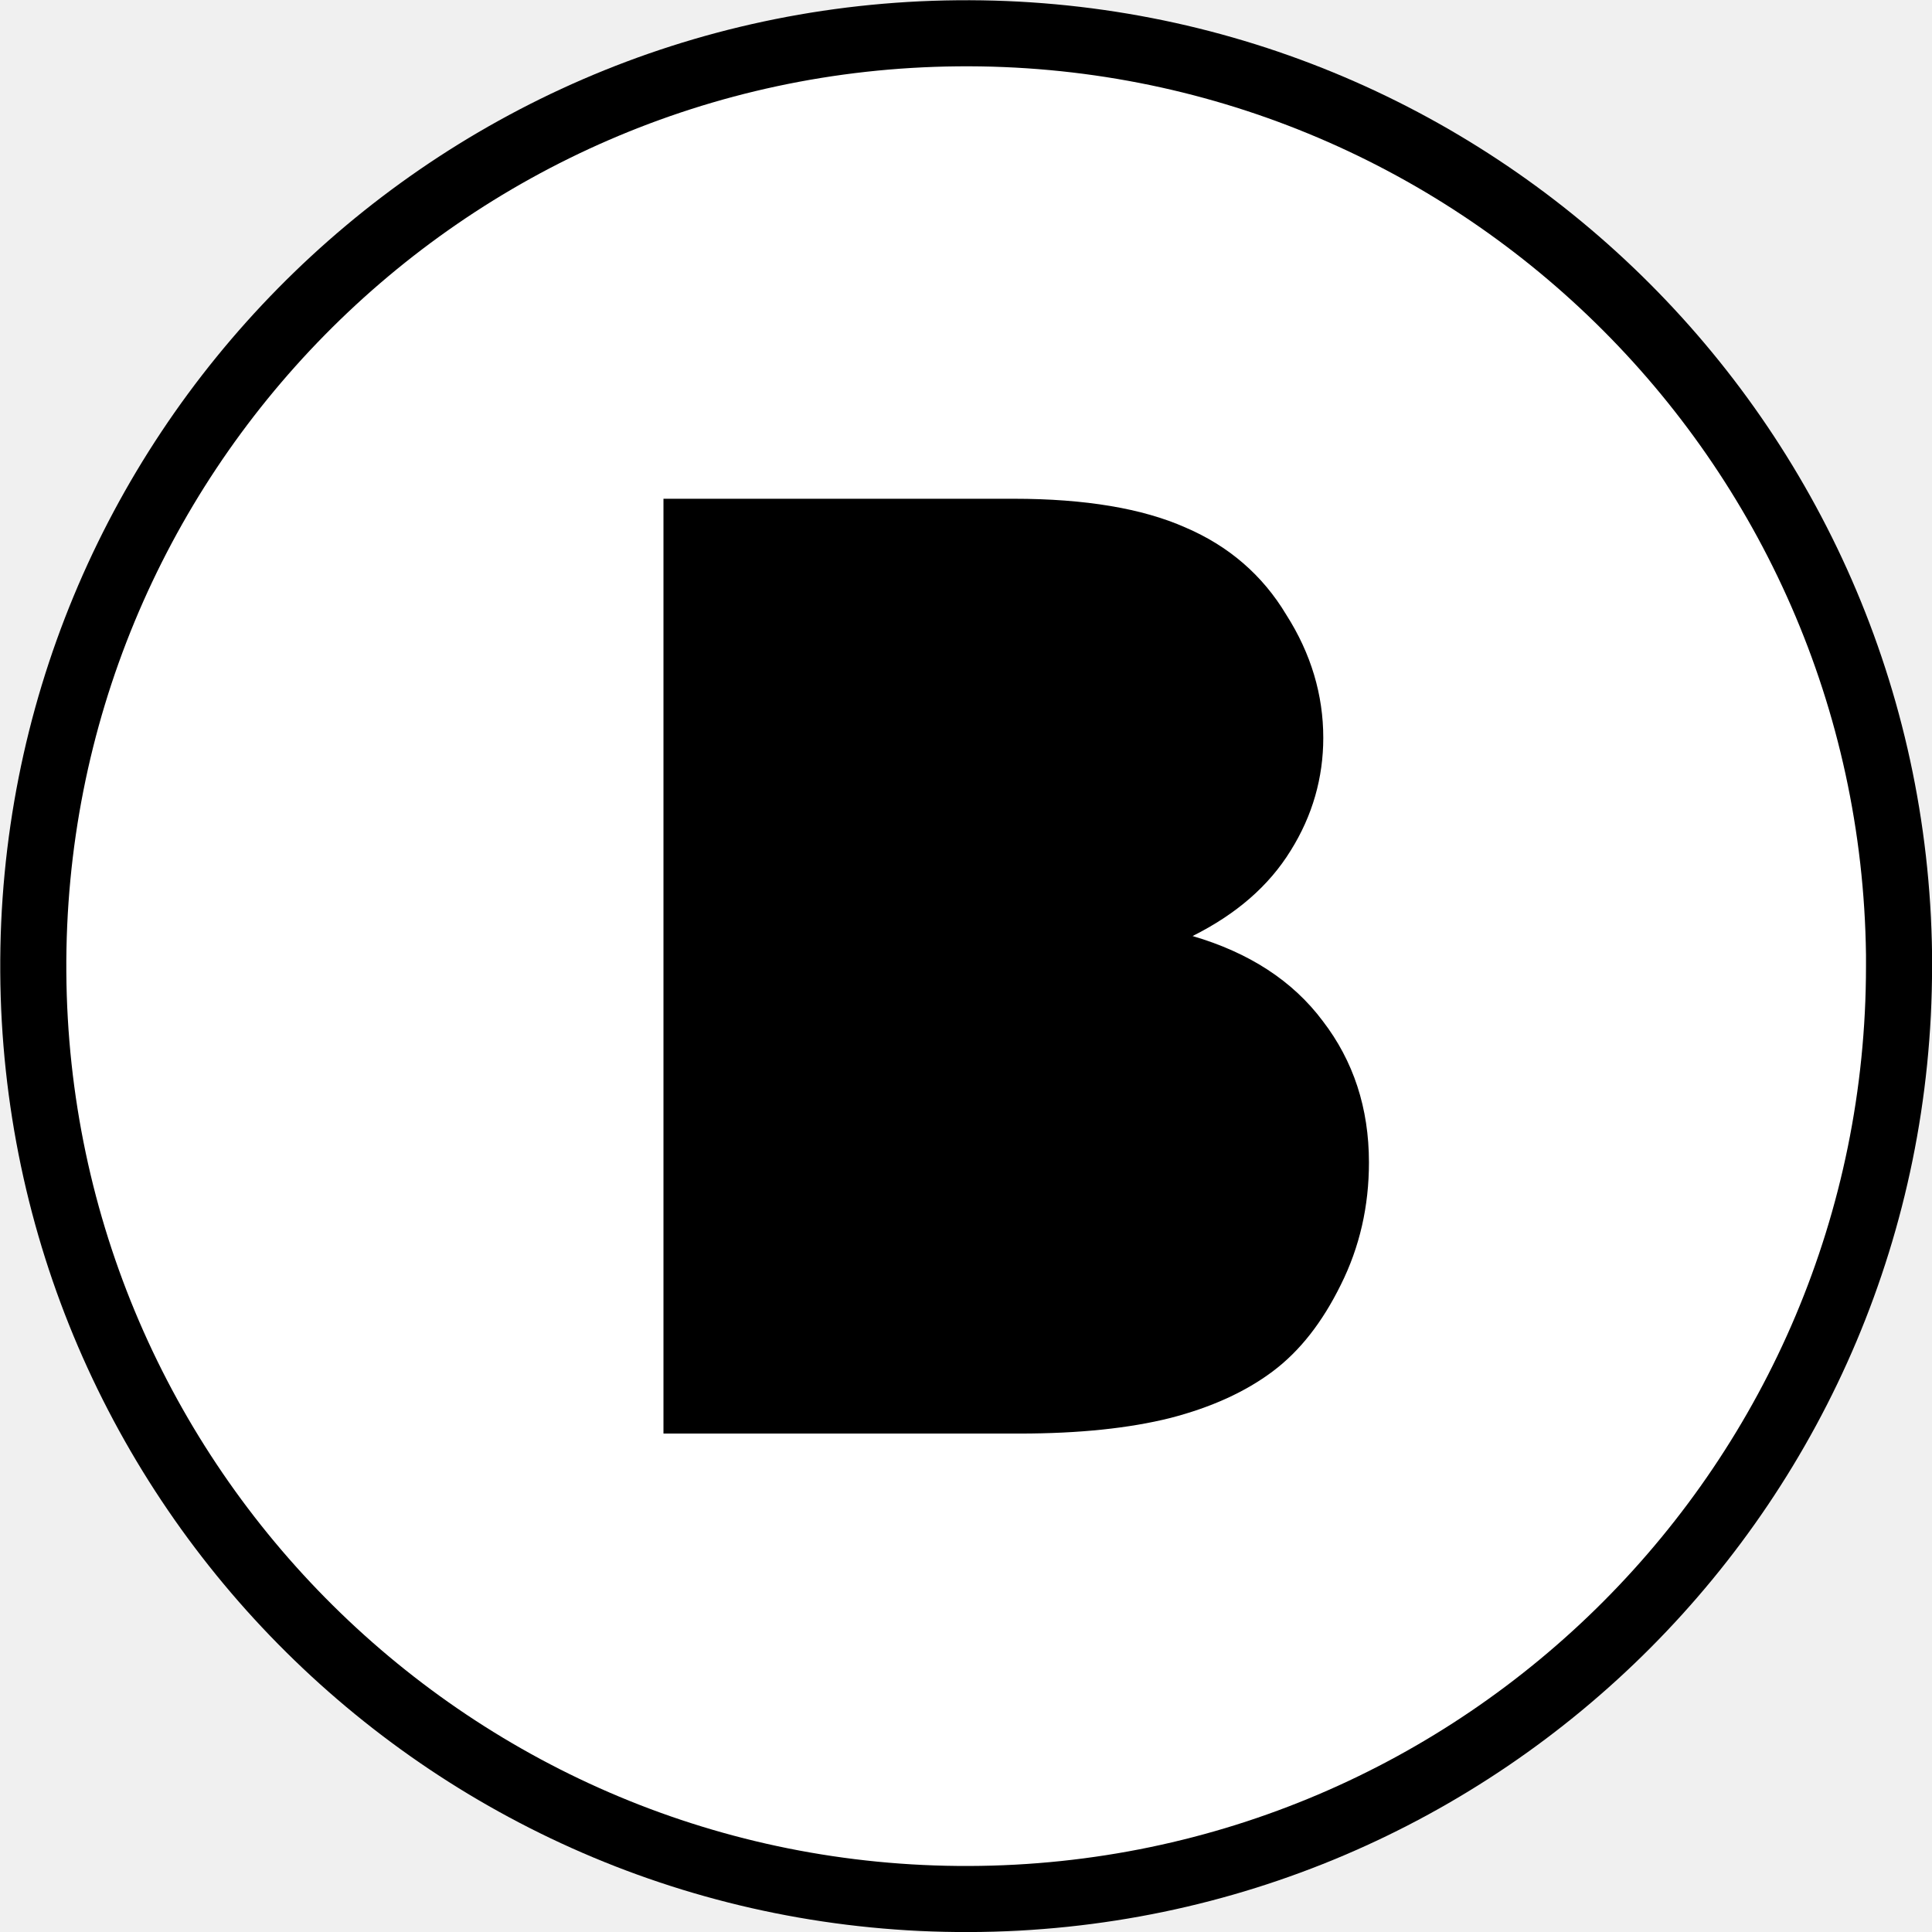
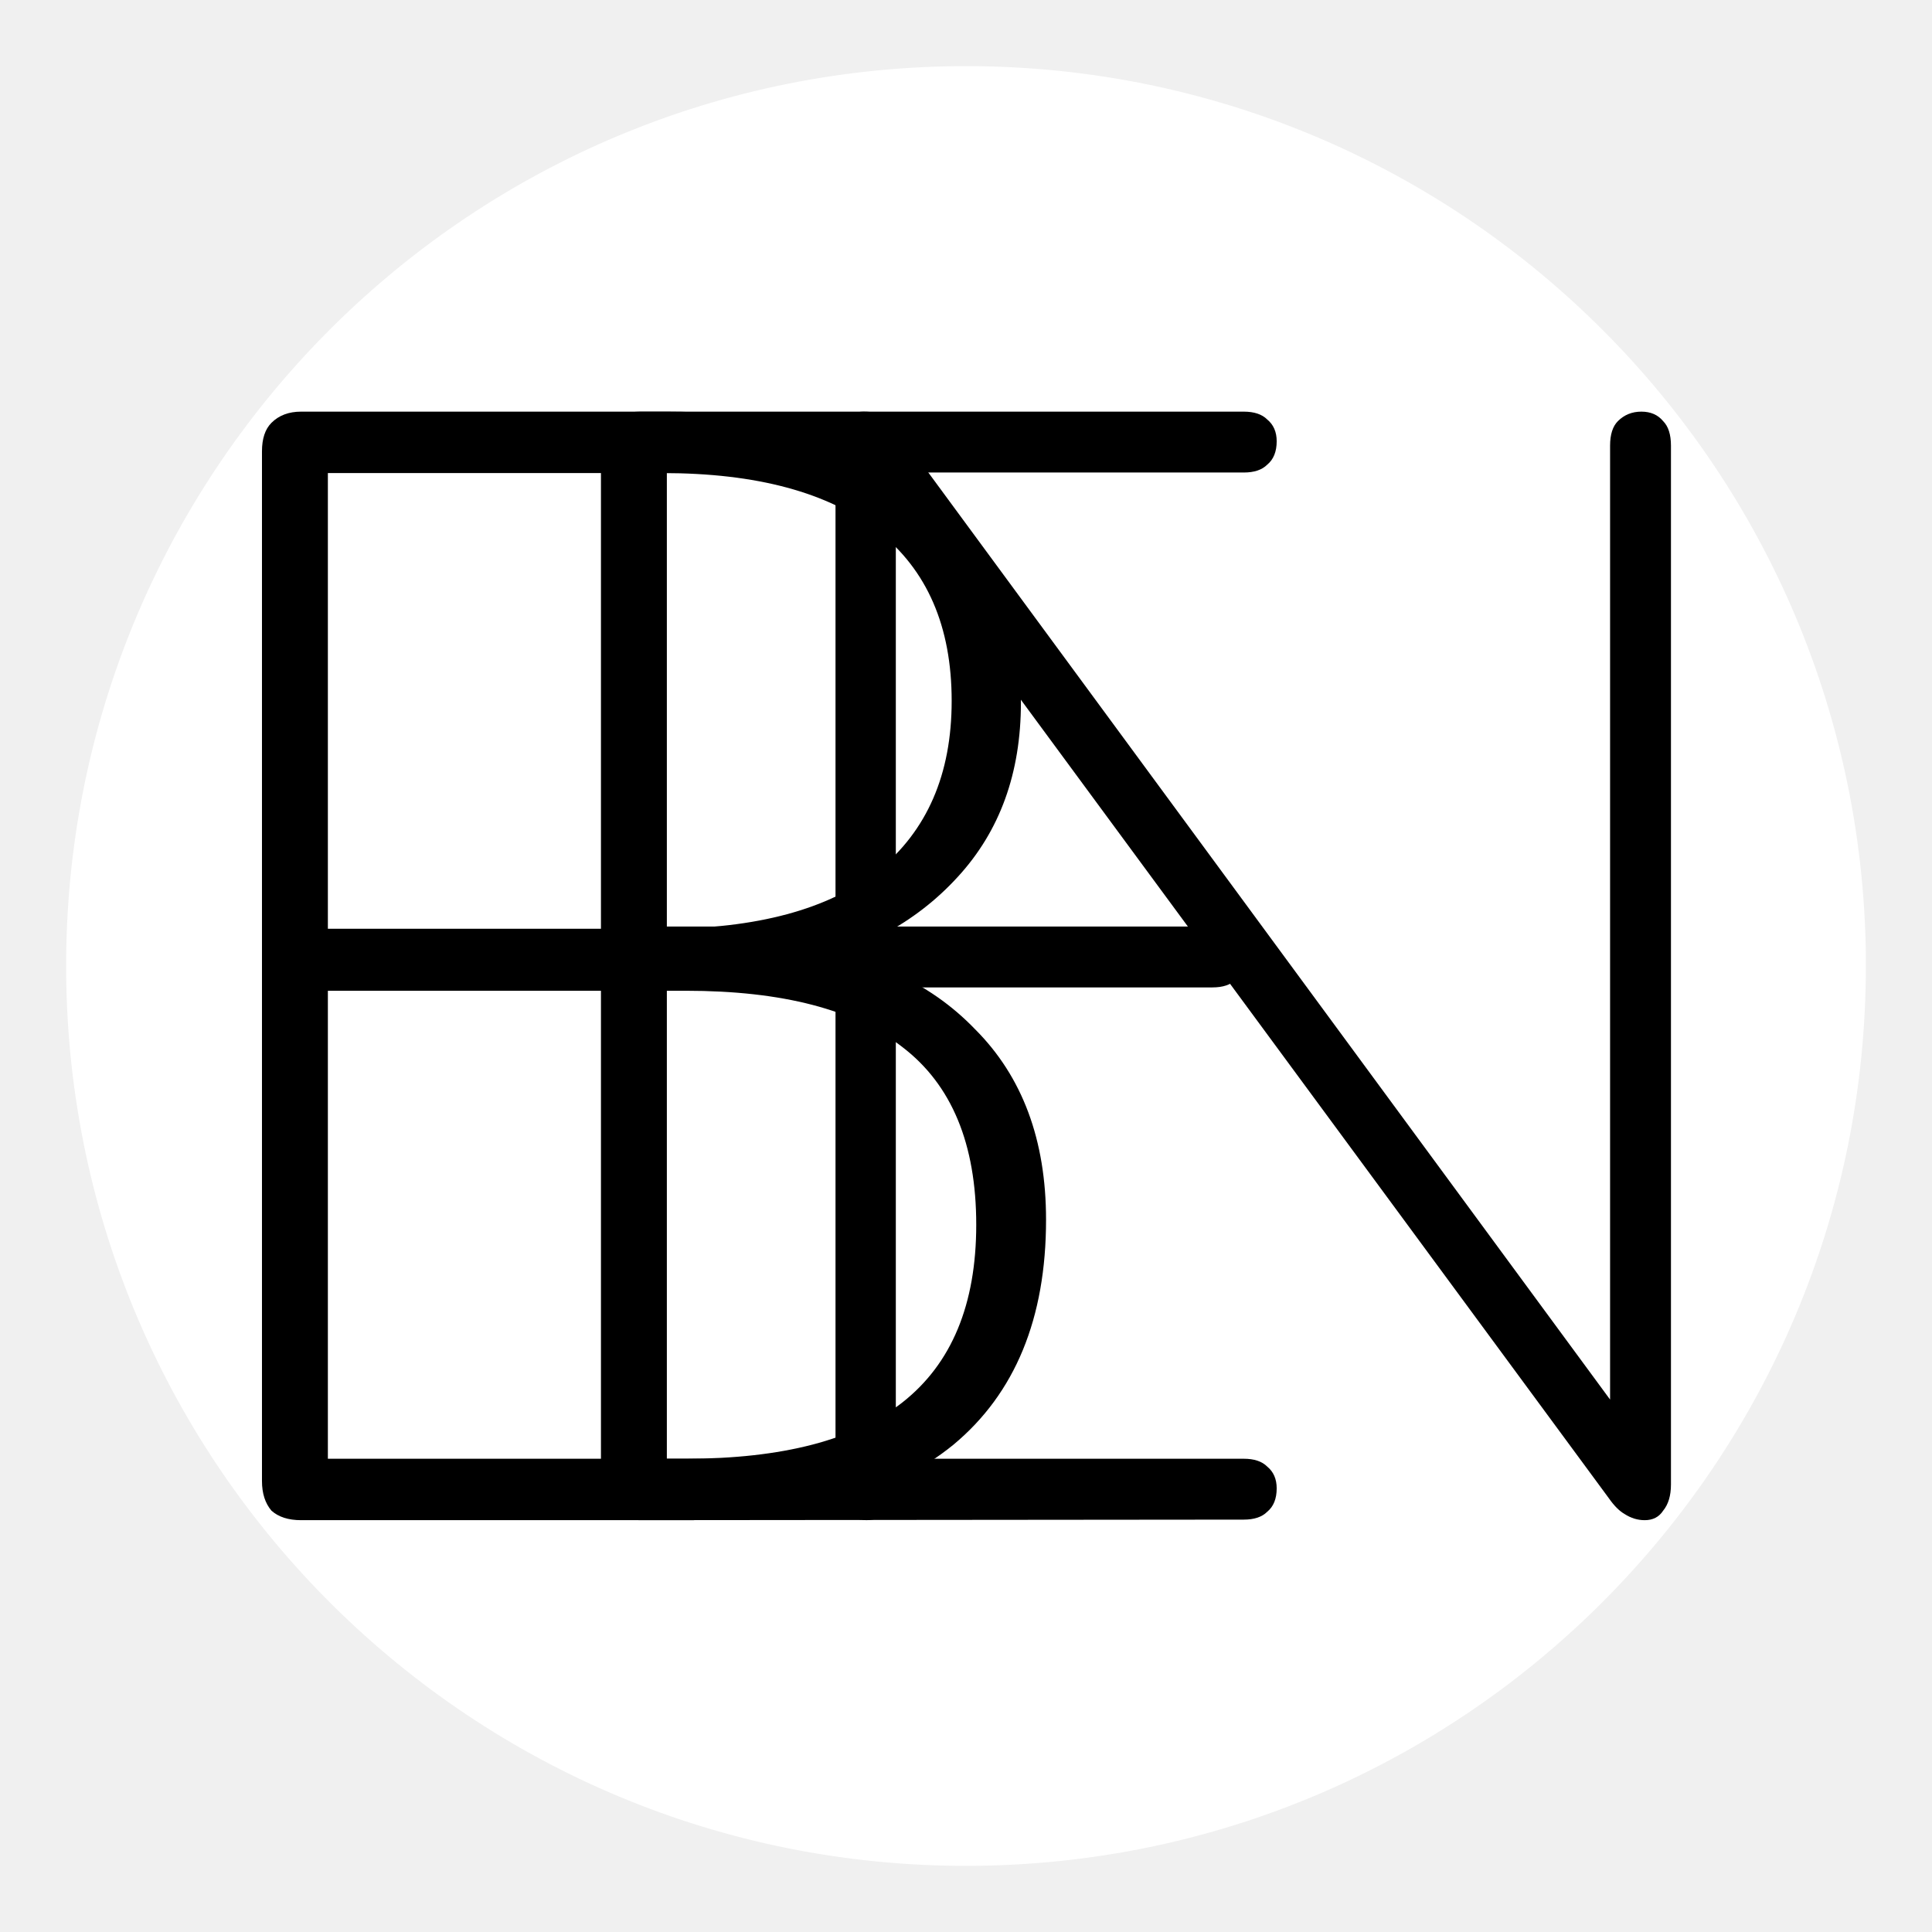
<svg xmlns="http://www.w3.org/2000/svg" width="384" height="384" viewBox="0 0 101.6 101.6" version="1.1" id="svg5">
  <defs id="defs2">
    </defs>
  <g id="layer1">
-     <g id="g300" transform="matrix(25.55096,0,0,25.55059,-3.28282,-3.282293)">
-       <path style="fill:#000000;fill-opacity:1;stroke:#000000;stroke-width:0.272;stroke-dasharray:none;stroke-opacity:1" d="M 2.1,0.265 A 1.852,1.852 0 0 0 0.265,2.128 1.852,1.852 0 0 0 2.123,3.969 1.852,1.852 0 0 0 3.969,2.117 v -0.023 A 1.852,1.852 0 0 0 2.1,0.265 Z" id="path297" />
-       <path id="path234" style="fill:#ffffff;fill-opacity:1;stroke-width:0.272;stroke-dasharray:none" d="m 2.1,0.265 a 1.852,1.852 0 0 0 -1.835,1.864 1.852,1.852 0 0 0 1.858,1.84 1.852,1.852 0 0 0 1.846,-1.852 v -0.023 A 1.852,1.852 0 0 0 2.1,0.265 Z M 1.494,1.155 H 2.215 c 0.147,0 0.265,0.02 0.353,0.059 0.089,0.038 0.159,0.098 0.208,0.18 0.051,0.08 0.076,0.165 0.076,0.253 0,0.082 -0.022,0.16 -0.067,0.232 -0.045,0.073 -0.112,0.131 -0.202,0.176 0.116,0.034 0.206,0.092 0.268,0.175 0.063,0.082 0.095,0.179 0.095,0.291 0,0.09 -0.019,0.174 -0.058,0.252 -0.038,0.077 -0.084,0.136 -0.14,0.178 -0.056,0.042 -0.126,0.074 -0.211,0.096 -0.084,0.021 -0.187,0.032 -0.31,0.032 H 1.494 Z" />
+     <path style="fill:#ffffff;fill-opacity:1;stroke:none;stroke-width:6.956;stroke-dasharray:none;stroke-opacity:1" d="M 50.362,3.48 A 47.321,47.321 0 0 0 3.479,51.101 47.321,47.321 0 0 0 50.951,98.121 47.321,47.321 0 0 0 98.122,50.801 V 50.212 A 47.321,47.321 0 0 0 50.362,3.48 Z" id="path297" />
+     <g id="g1353" transform="matrix(29.36803,0,0,29.36803,-11.36236,-11.3623)" style="fill:#000000">
+       <g aria-label="B" id="text247" style="font-weight:bold;font-size:2.815px;font-family:Nunito;-inkscape-font-specification:'Nunito Bold';fill:#000000;stroke:#ffffff;stroke-width:0.352">
+         <path d="m 0.926,3.109 q -0.034,0 -0.053,-0.017 -0.017,-0.02 -0.017,-0.053 V 1.195 q 0,-0.034 0.017,-0.051 0.02,-0.02 0.053,-0.02 H 1.582 q 0.203,0 0.343,0.062 0.141,0.059 0.214,0.175 0.076,0.115 0.076,0.284 0,0.189 -0.113,0.312 -0.113,0.124 -0.304,0.163 v -0.039 q 0.211,0.02 0.335,0.149 0.127,0.127 0.127,0.341 0,0.265 -0.166,0.403 Q 1.928,3.109 1.618,3.109 Z M 0.974,2.999 H 1.615 q 0.259,0 0.388,-0.101 0.132,-0.104 0.132,-0.318 0,-0.217 -0.132,-0.318 -0.129,-0.101 -0.388,-0.101 H 0.974 Z m 0,-0.949 H 1.573 q 0.253,0 0.386,-0.104 0.132,-0.107 0.132,-0.304 0,-0.2 -0.132,-0.304 Q 1.826,1.234 1.573,1.234 H 0.974 Z" style="-inkscape-font-specification:'Nunito Ultra-Light';fill:#000000;stroke:none" id="path1255" />
+       </g>
+       <g aria-label="E" id="text1011" style="font-weight:bold;font-size:2.815px;font-family:Nunito;-inkscape-font-specification:'Nunito Bold';fill:#000000;stroke:#ffffff;stroke-width:0.352">
+         <path d="m 1.533,3.109 q -0.034,0 -0.053,-0.017 -0.017,-0.02 -0.017,-0.053 V 1.195 q 0,-0.034 0.017,-0.051 0.02,-0.02 0.053,-0.02 h 1.081 q 0.028,0 0.042,0.014 0.017,0.014 0.017,0.039 0,0.028 -0.017,0.042 -0.014,0.014 -0.042,0.014 H 1.581 v 0.813 h 0.977 q 0.028,0 0.042,0.014 0.017,0.014 0.017,0.039 0,0.028 -0.017,0.042 -0.014,0.014 -0.042,0.014 H 1.581 V 2.999 h 1.033 q 0.028,0 0.042,0.014 0.017,0.014 0.017,0.039 0,0.028 -0.017,0.042 -0.014,0.014 -0.042,0.014 z" style="-inkscape-font-specification:'Nunito Ultra-Light';fill:#000000;stroke:none" id="path1250" />
+       </g>
+       <g aria-label="N" id="text1171" style="font-weight:bold;font-size:2.768px;font-family:Nunito;-inkscape-font-specification:'Nunito Bold';fill:#000000;stroke:#ffffff;stroke-width:0.346">
+         <path d="m 1.939,3.109 q -0.025,0 -0.042,-0.017 Q 1.883,3.076 1.883,3.048 v -1.86 q 0,-0.03 0.014,-0.047 0.014,-0.017 0.036,-0.017 0.025,0 0.036,0.008 0.014,0.008 0.028,0.03 L 3.331,2.976 H 3.27 V 1.185 q 0,-0.03 0.014,-0.044 0.017,-0.017 0.042,-0.017 0.025,0 0.039,0.017 0.014,0.014 0.014,0.044 v 1.86 q 0,0.03 -0.014,0.047 -0.011,0.017 -0.033,0.017 -0.019,0 -0.036,-0.011 -0.014,-0.008 -0.028,-0.028 L 1.933,1.257 h 0.058 v 1.791 q 0,0.028 -0.014,0.044 -0.014,0.017 -0.039,0.017 z" style="-inkscape-font-specification:'Nunito Ultra-Light';fill:#000000;stroke:none" id="path1245" />
+       </g>
    </g>
  </g>
</svg>
